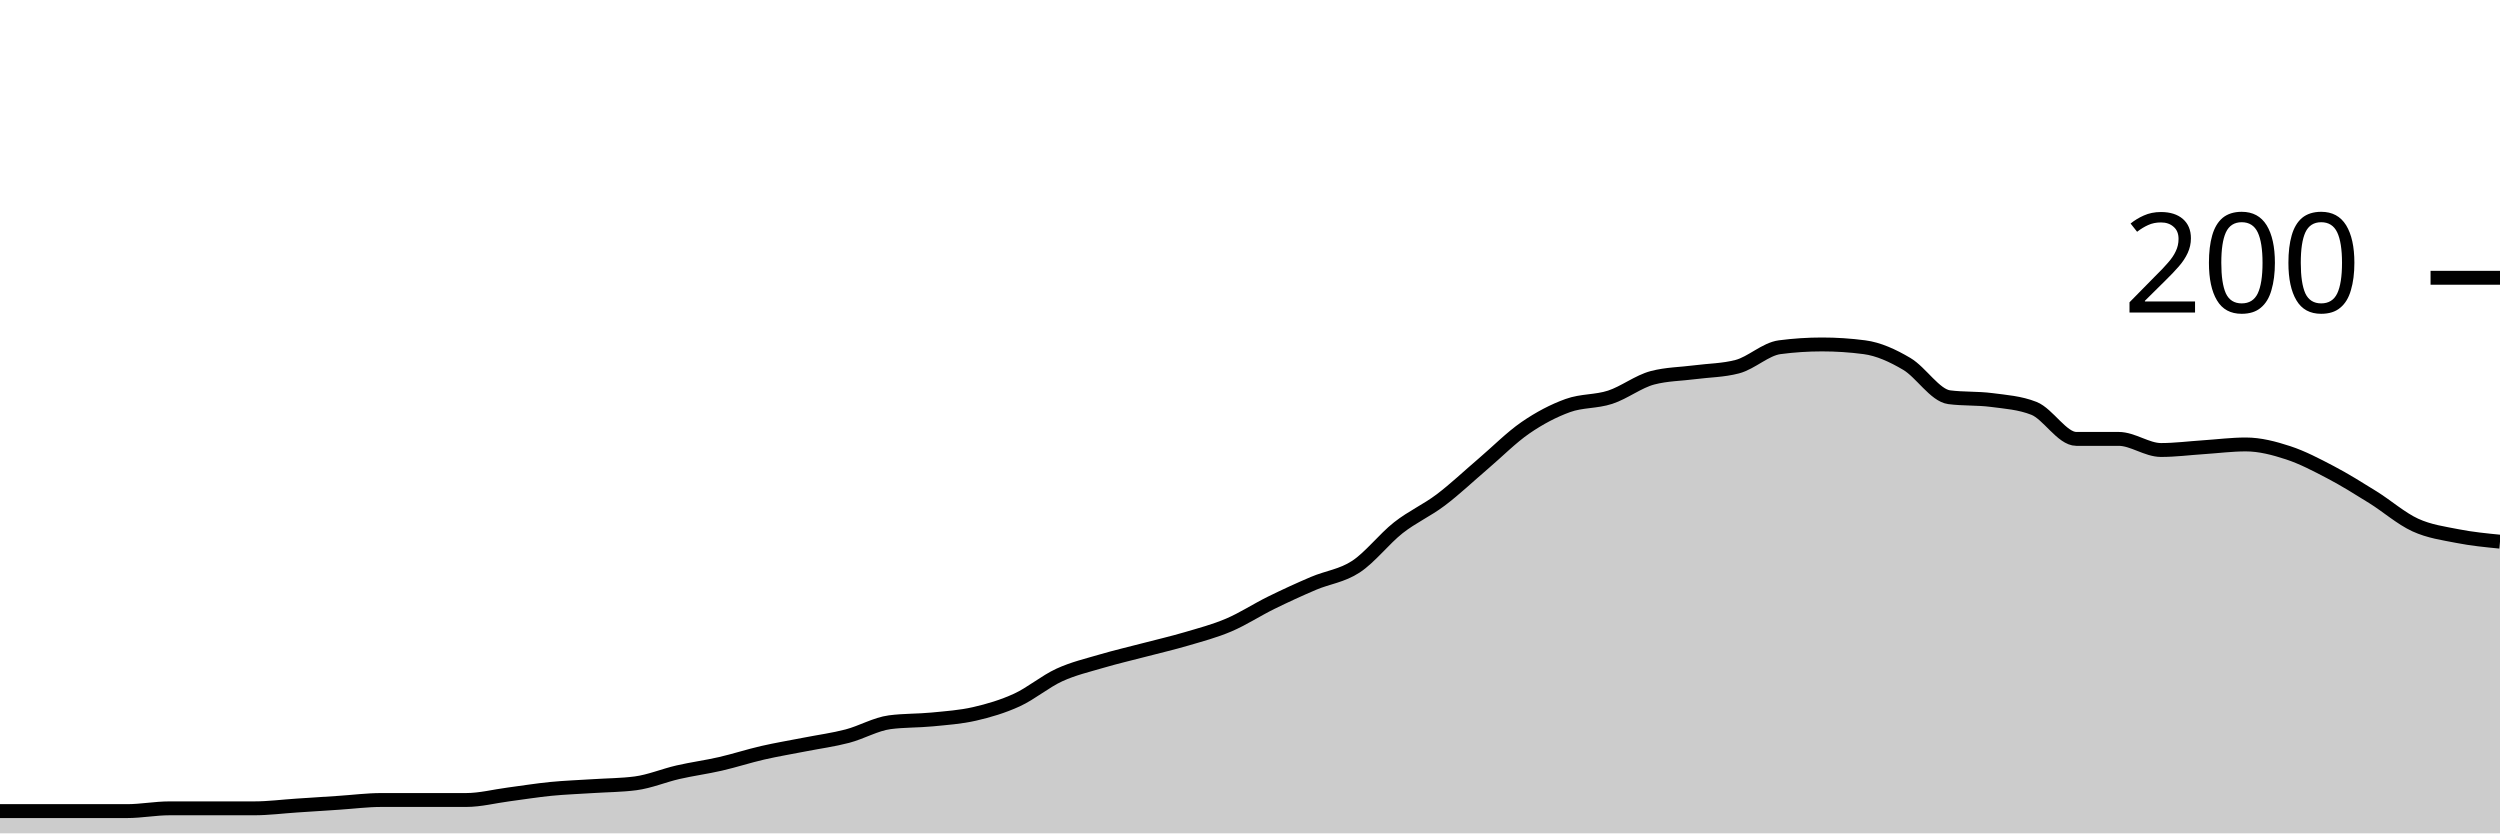
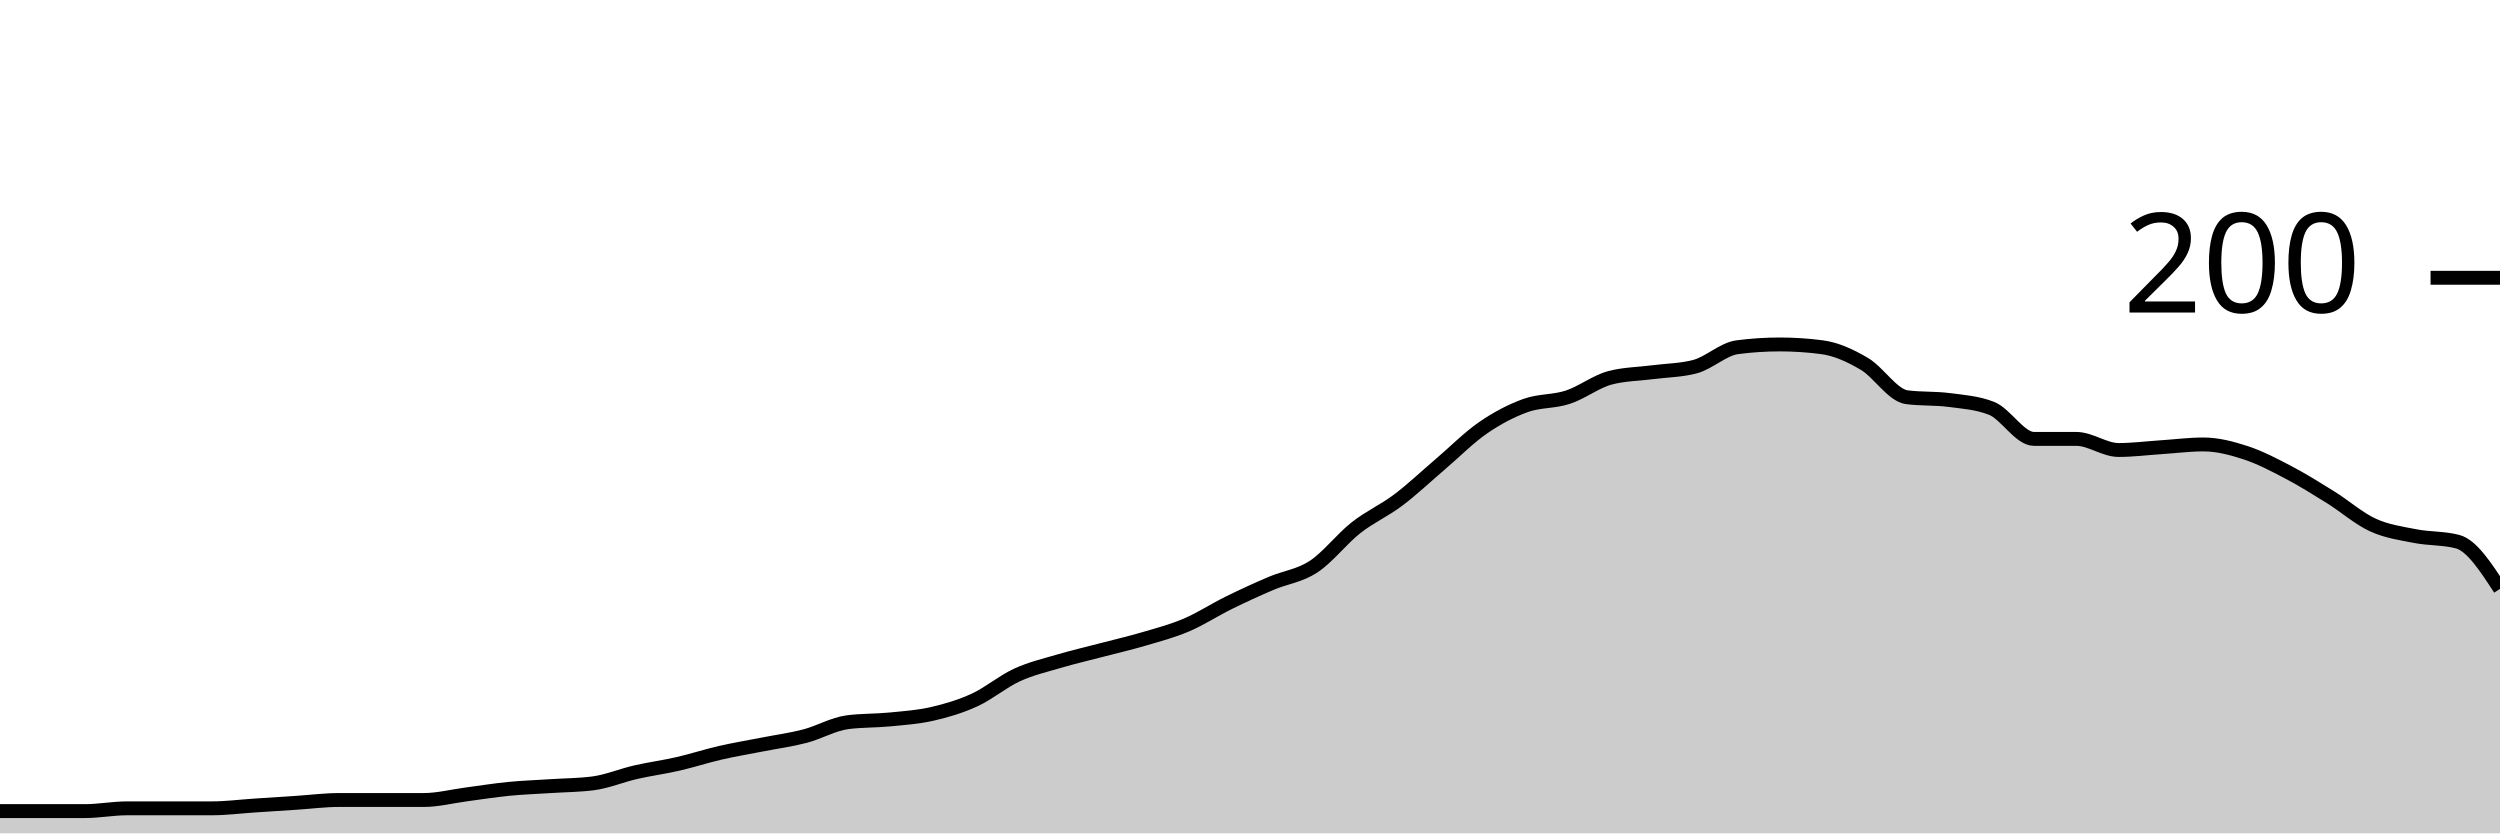
<svg xmlns="http://www.w3.org/2000/svg" viewBox="0 0 180 60">
  <g transform="translate(0,20)">
-     <path class="area" fill="rgba(0, 0, 0, 0.2)" d="M0,38.4C1.017,38.4,2.034,38.4,3.051,38.4C4.068,38.4,5.085,38.4,6.102,38.4C7.119,38.4,8.136,38.4,9.153,38.4C10.169,38.4,11.186,38.2,12.203,38.2C13.22,38.2,14.237,38.2,15.254,38.2C16.271,38.2,17.288,38.2,18.305,38.2C19.322,38.2,20.339,38.067,21.356,38C22.373,37.933,23.39,37.867,24.407,37.8C25.424,37.733,26.441,37.6,27.458,37.6C28.475,37.6,29.492,37.6,30.508,37.6C31.525,37.6,32.542,37.6,33.559,37.6C34.576,37.6,35.593,37.333,36.61,37.2C37.627,37.067,38.644,36.9,39.661,36.8C40.678,36.7,41.695,36.667,42.712,36.6C43.729,36.533,44.746,36.533,45.763,36.4C46.78,36.267,47.797,35.833,48.814,35.6C49.831,35.367,50.847,35.233,51.864,35C52.881,34.767,53.898,34.433,54.915,34.2C55.932,33.967,56.949,33.8,57.966,33.6C58.983,33.4,60,33.267,61.017,33C62.034,32.733,63.051,32.133,64.068,32C65.085,31.867,66.102,31.9,67.119,31.8C68.136,31.7,69.153,31.633,70.169,31.4C71.186,31.167,72.203,30.867,73.22,30.4C74.237,29.933,75.254,29.067,76.271,28.6C77.288,28.133,78.305,27.9,79.322,27.6C80.339,27.3,81.356,27.067,82.373,26.8C83.39,26.533,84.407,26.3,85.424,26C86.441,25.7,87.458,25.433,88.475,25C89.492,24.567,90.508,23.9,91.525,23.4C92.542,22.9,93.559,22.433,94.576,22C95.593,21.567,96.61,21.467,97.627,20.8C98.644,20.133,99.661,18.8,100.678,18C101.695,17.2,102.712,16.767,103.729,16C104.746,15.233,105.763,14.267,106.78,13.4C107.797,12.533,108.814,11.5,109.831,10.8C110.847,10.1,111.864,9.567,112.881,9.2C113.898,8.833,114.915,8.933,115.932,8.6C116.949,8.267,117.966,7.467,118.983,7.2C120,6.933,121.017,6.933,122.034,6.8C123.051,6.667,124.068,6.667,125.085,6.4C126.102,6.133,127.119,5.133,128.136,5C129.153,4.867,130.169,4.8,131.186,4.8C132.203,4.8,133.22,4.867,134.237,5C135.254,5.133,136.271,5.6,137.288,6.2C138.305,6.8,139.322,8.467,140.339,8.6C141.356,8.733,142.373,8.667,143.39,8.8C144.407,8.933,145.424,9,146.441,9.4C147.458,9.8,148.475,11.6,149.492,11.6C150.508,11.6,151.525,11.6,152.542,11.6C153.559,11.6,154.576,12.4,155.593,12.4C156.61,12.4,157.627,12.267,158.644,12.2C159.661,12.133,160.678,12,161.695,12C162.712,12,163.729,12.267,164.746,12.6C165.763,12.933,166.78,13.467,167.797,14C168.814,14.533,169.831,15.167,170.847,15.8C171.864,16.433,172.881,17.333,173.898,17.8C174.915,18.267,175.932,18.4,176.949,18.6C177.966,18.8,178.983,18.9,180,19L180,40C178.983,40,177.966,40,176.949,40C175.932,40,174.915,40,173.898,40C172.881,40,171.864,40,170.847,40C169.831,40,168.814,40,167.797,40C166.78,40,165.763,40,164.746,40C163.729,40,162.712,40,161.695,40C160.678,40,159.661,40,158.644,40C157.627,40,156.61,40,155.593,40C154.576,40,153.559,40,152.542,40C151.525,40,150.508,40,149.492,40C148.475,40,147.458,40,146.441,40C145.424,40,144.407,40,143.39,40C142.373,40,141.356,40,140.339,40C139.322,40,138.305,40,137.288,40C136.271,40,135.254,40,134.237,40C133.22,40,132.203,40,131.186,40C130.169,40,129.153,40,128.136,40C127.119,40,126.102,40,125.085,40C124.068,40,123.051,40,122.034,40C121.017,40,120,40,118.983,40C117.966,40,116.949,40,115.932,40C114.915,40,113.898,40,112.881,40C111.864,40,110.847,40,109.831,40C108.814,40,107.797,40,106.78,40C105.763,40,104.746,40,103.729,40C102.712,40,101.695,40,100.678,40C99.661,40,98.644,40,97.627,40C96.61,40,95.593,40,94.576,40C93.559,40,92.542,40,91.525,40C90.508,40,89.492,40,88.475,40C87.458,40,86.441,40,85.424,40C84.407,40,83.39,40,82.373,40C81.356,40,80.339,40,79.322,40C78.305,40,77.288,40,76.271,40C75.254,40,74.237,40,73.22,40C72.203,40,71.186,40,70.169,40C69.153,40,68.136,40,67.119,40C66.102,40,65.085,40,64.068,40C63.051,40,62.034,40,61.017,40C60,40,58.983,40,57.966,40C56.949,40,55.932,40,54.915,40C53.898,40,52.881,40,51.864,40C50.847,40,49.831,40,48.814,40C47.797,40,46.78,40,45.763,40C44.746,40,43.729,40,42.712,40C41.695,40,40.678,40,39.661,40C38.644,40,37.627,40,36.61,40C35.593,40,34.576,40,33.559,40C32.542,40,31.525,40,30.508,40C29.492,40,28.475,40,27.458,40C26.441,40,25.424,40,24.407,40C23.39,40,22.373,40,21.356,40C20.339,40,19.322,40,18.305,40C17.288,40,16.271,40,15.254,40C14.237,40,13.22,40,12.203,40C11.186,40,10.169,40,9.153,40C8.136,40,7.119,40,6.102,40C5.085,40,4.068,40,3.051,40C2.034,40,1.017,40,0,40Z" />
-     <path class="line" stroke="black" fill="none" d="M0,38.4C1.017,38.4,2.034,38.4,3.051,38.4C4.068,38.4,5.085,38.4,6.102,38.4C7.119,38.4,8.136,38.4,9.153,38.4C10.169,38.4,11.186,38.2,12.203,38.2C13.22,38.2,14.237,38.2,15.254,38.2C16.271,38.2,17.288,38.2,18.305,38.2C19.322,38.2,20.339,38.067,21.356,38C22.373,37.933,23.39,37.867,24.407,37.8C25.424,37.733,26.441,37.6,27.458,37.6C28.475,37.6,29.492,37.6,30.508,37.6C31.525,37.6,32.542,37.6,33.559,37.6C34.576,37.6,35.593,37.333,36.61,37.2C37.627,37.067,38.644,36.9,39.661,36.8C40.678,36.7,41.695,36.667,42.712,36.6C43.729,36.533,44.746,36.533,45.763,36.4C46.78,36.267,47.797,35.833,48.814,35.6C49.831,35.367,50.847,35.233,51.864,35C52.881,34.767,53.898,34.433,54.915,34.2C55.932,33.967,56.949,33.8,57.966,33.6C58.983,33.4,60,33.267,61.017,33C62.034,32.733,63.051,32.133,64.068,32C65.085,31.867,66.102,31.9,67.119,31.8C68.136,31.7,69.153,31.633,70.169,31.4C71.186,31.167,72.203,30.867,73.22,30.4C74.237,29.933,75.254,29.067,76.271,28.6C77.288,28.133,78.305,27.9,79.322,27.6C80.339,27.3,81.356,27.067,82.373,26.8C83.39,26.533,84.407,26.3,85.424,26C86.441,25.7,87.458,25.433,88.475,25C89.492,24.567,90.508,23.9,91.525,23.4C92.542,22.9,93.559,22.433,94.576,22C95.593,21.567,96.61,21.467,97.627,20.8C98.644,20.133,99.661,18.8,100.678,18C101.695,17.2,102.712,16.767,103.729,16C104.746,15.233,105.763,14.267,106.78,13.4C107.797,12.533,108.814,11.5,109.831,10.8C110.847,10.1,111.864,9.567,112.881,9.2C113.898,8.833,114.915,8.933,115.932,8.6C116.949,8.267,117.966,7.467,118.983,7.2C120,6.933,121.017,6.933,122.034,6.8C123.051,6.667,124.068,6.667,125.085,6.4C126.102,6.133,127.119,5.133,128.136,5C129.153,4.867,130.169,4.8,131.186,4.8C132.203,4.8,133.22,4.867,134.237,5C135.254,5.133,136.271,5.6,137.288,6.2C138.305,6.8,139.322,8.467,140.339,8.6C141.356,8.733,142.373,8.667,143.39,8.8C144.407,8.933,145.424,9,146.441,9.4C147.458,9.8,148.475,11.6,149.492,11.6C150.508,11.6,151.525,11.6,152.542,11.6C153.559,11.6,154.576,12.4,155.593,12.4C156.61,12.4,157.627,12.267,158.644,12.2C159.661,12.133,160.678,12,161.695,12C162.712,12,163.729,12.267,164.746,12.6C165.763,12.933,166.78,13.467,167.797,14C168.814,14.533,169.831,15.167,170.847,15.8C171.864,16.433,172.881,17.333,173.898,17.8C174.915,18.267,175.932,18.4,176.949,18.6C177.966,18.8,178.983,18.9,180,19" />
+     <path class="area" fill="rgba(0, 0, 0, 0.2)" d="M0,38.4C1.017,38.4,2.034,38.4,3.051,38.4C4.068,38.4,5.085,38.4,6.102,38.4C7.119,38.4,8.136,38.2,9.153,38.2C10.169,38.2,11.186,38.2,12.203,38.2C13.22,38.2,14.237,38.2,15.254,38.2C16.271,38.2,17.288,38.067,18.305,38C19.322,37.933,20.339,37.867,21.356,37.8C22.373,37.733,23.39,37.6,24.407,37.6C25.424,37.6,26.441,37.6,27.458,37.6C28.475,37.6,29.492,37.6,30.508,37.6C31.525,37.6,32.542,37.333,33.559,37.2C34.576,37.067,35.593,36.9,36.61,36.8C37.627,36.7,38.644,36.667,39.661,36.6C40.678,36.533,41.695,36.533,42.712,36.4C43.729,36.267,44.746,35.833,45.763,35.6C46.78,35.367,47.797,35.233,48.814,35C49.831,34.767,50.847,34.433,51.864,34.2C52.881,33.967,53.898,33.8,54.915,33.6C55.932,33.4,56.949,33.267,57.966,33C58.983,32.733,60,32.133,61.017,32C62.034,31.867,63.051,31.9,64.068,31.8C65.085,31.7,66.102,31.633,67.119,31.4C68.136,31.167,69.153,30.867,70.169,30.4C71.186,29.933,72.203,29.067,73.22,28.6C74.237,28.133,75.254,27.9,76.271,27.6C77.288,27.3,78.305,27.067,79.322,26.8C80.339,26.533,81.356,26.3,82.373,26C83.39,25.7,84.407,25.433,85.424,25C86.441,24.567,87.458,23.9,88.475,23.4C89.492,22.9,90.508,22.433,91.525,22C92.542,21.567,93.559,21.467,94.576,20.8C95.593,20.133,96.61,18.8,97.627,18C98.644,17.2,99.661,16.767,100.678,16C101.695,15.233,102.712,14.267,103.729,13.4C104.746,12.533,105.763,11.5,106.78,10.8C107.797,10.1,108.814,9.567,109.831,9.2C110.847,8.833,111.864,8.933,112.881,8.6C113.898,8.267,114.915,7.467,115.932,7.2C116.949,6.933,117.966,6.933,118.983,6.8C120,6.667,121.017,6.667,122.034,6.4C123.051,6.133,124.068,5.133,125.085,5C126.102,4.867,127.119,4.8,128.136,4.8C129.153,4.8,130.169,4.867,131.186,5C132.203,5.133,133.22,5.6,134.237,6.2C135.254,6.8,136.271,8.467,137.288,8.6C138.305,8.733,139.322,8.667,140.339,8.8C141.356,8.933,142.373,9,143.39,9.4C144.407,9.8,145.424,11.6,146.441,11.6C147.458,11.6,148.475,11.6,149.492,11.6C150.508,11.6,151.525,12.4,152.542,12.4C153.559,12.4,154.576,12.267,155.593,12.2C156.61,12.133,157.627,12,158.644,12C159.661,12,160.678,12.267,161.695,12.6C162.712,12.933,163.729,13.467,164.746,14C165.763,14.533,166.78,15.167,167.797,15.8C168.814,16.433,169.831,17.333,170.847,17.8C171.864,18.267,172.881,18.4,173.898,18.6C174.915,18.8,175.932,18.733,176.949,19C177.966,19.267,178.983,20.833,180,22.4L180,40C178.983,40,177.966,40,176.949,40C175.932,40,174.915,40,173.898,40C172.881,40,171.864,40,170.847,40C169.831,40,168.814,40,167.797,40C166.78,40,165.763,40,164.746,40C163.729,40,162.712,40,161.695,40C160.678,40,159.661,40,158.644,40C157.627,40,156.61,40,155.593,40C154.576,40,153.559,40,152.542,40C151.525,40,150.508,40,149.492,40C148.475,40,147.458,40,146.441,40C145.424,40,144.407,40,143.39,40C142.373,40,141.356,40,140.339,40C139.322,40,138.305,40,137.288,40C136.271,40,135.254,40,134.237,40C133.22,40,132.203,40,131.186,40C130.169,40,129.153,40,128.136,40C127.119,40,126.102,40,125.085,40C124.068,40,123.051,40,122.034,40C121.017,40,120,40,118.983,40C117.966,40,116.949,40,115.932,40C114.915,40,113.898,40,112.881,40C111.864,40,110.847,40,109.831,40C108.814,40,107.797,40,106.78,40C105.763,40,104.746,40,103.729,40C102.712,40,101.695,40,100.678,40C99.661,40,98.644,40,97.627,40C96.61,40,95.593,40,94.576,40C93.559,40,92.542,40,91.525,40C90.508,40,89.492,40,88.475,40C87.458,40,86.441,40,85.424,40C84.407,40,83.39,40,82.373,40C81.356,40,80.339,40,79.322,40C78.305,40,77.288,40,76.271,40C75.254,40,74.237,40,73.22,40C72.203,40,71.186,40,70.169,40C69.153,40,68.136,40,67.119,40C66.102,40,65.085,40,64.068,40C63.051,40,62.034,40,61.017,40C60,40,58.983,40,57.966,40C56.949,40,55.932,40,54.915,40C53.898,40,52.881,40,51.864,40C50.847,40,49.831,40,48.814,40C47.797,40,46.78,40,45.763,40C44.746,40,43.729,40,42.712,40C41.695,40,40.678,40,39.661,40C38.644,40,37.627,40,36.61,40C35.593,40,34.576,40,33.559,40C32.542,40,31.525,40,30.508,40C29.492,40,28.475,40,27.458,40C26.441,40,25.424,40,24.407,40C23.39,40,22.373,40,21.356,40C20.339,40,19.322,40,18.305,40C17.288,40,16.271,40,15.254,40C14.237,40,13.22,40,12.203,40C11.186,40,10.169,40,9.153,40C8.136,40,7.119,40,6.102,40C5.085,40,4.068,40,3.051,40C2.034,40,1.017,40,0,40Z" />
+     <path class="line" stroke="black" fill="none" d="M0,38.4C1.017,38.4,2.034,38.4,3.051,38.4C4.068,38.4,5.085,38.4,6.102,38.4C7.119,38.4,8.136,38.2,9.153,38.2C10.169,38.2,11.186,38.2,12.203,38.2C13.22,38.2,14.237,38.2,15.254,38.2C16.271,38.2,17.288,38.067,18.305,38C19.322,37.933,20.339,37.867,21.356,37.8C22.373,37.733,23.39,37.6,24.407,37.6C25.424,37.6,26.441,37.6,27.458,37.6C28.475,37.6,29.492,37.6,30.508,37.6C31.525,37.6,32.542,37.333,33.559,37.2C34.576,37.067,35.593,36.9,36.61,36.8C37.627,36.7,38.644,36.667,39.661,36.6C40.678,36.533,41.695,36.533,42.712,36.4C43.729,36.267,44.746,35.833,45.763,35.6C46.78,35.367,47.797,35.233,48.814,35C49.831,34.767,50.847,34.433,51.864,34.2C52.881,33.967,53.898,33.8,54.915,33.6C55.932,33.4,56.949,33.267,57.966,33C58.983,32.733,60,32.133,61.017,32C62.034,31.867,63.051,31.9,64.068,31.8C65.085,31.7,66.102,31.633,67.119,31.4C68.136,31.167,69.153,30.867,70.169,30.4C71.186,29.933,72.203,29.067,73.22,28.6C74.237,28.133,75.254,27.9,76.271,27.6C77.288,27.3,78.305,27.067,79.322,26.8C80.339,26.533,81.356,26.3,82.373,26C83.39,25.7,84.407,25.433,85.424,25C86.441,24.567,87.458,23.9,88.475,23.4C89.492,22.9,90.508,22.433,91.525,22C92.542,21.567,93.559,21.467,94.576,20.8C95.593,20.133,96.61,18.8,97.627,18C98.644,17.2,99.661,16.767,100.678,16C101.695,15.233,102.712,14.267,103.729,13.4C104.746,12.533,105.763,11.5,106.78,10.8C107.797,10.1,108.814,9.567,109.831,9.2C110.847,8.833,111.864,8.933,112.881,8.6C113.898,8.267,114.915,7.467,115.932,7.2C116.949,6.933,117.966,6.933,118.983,6.8C120,6.667,121.017,6.667,122.034,6.4C123.051,6.133,124.068,5.133,125.085,5C126.102,4.867,127.119,4.8,128.136,4.8C129.153,4.8,130.169,4.867,131.186,5C132.203,5.133,133.22,5.6,134.237,6.2C135.254,6.8,136.271,8.467,137.288,8.6C138.305,8.733,139.322,8.667,140.339,8.8C141.356,8.933,142.373,9,143.39,9.4C144.407,9.8,145.424,11.6,146.441,11.6C147.458,11.6,148.475,11.6,149.492,11.6C150.508,11.6,151.525,12.4,152.542,12.4C153.559,12.4,154.576,12.267,155.593,12.2C156.61,12.133,157.627,12,158.644,12C159.661,12,160.678,12.267,161.695,12.6C162.712,12.933,163.729,13.467,164.746,14C165.763,14.533,166.78,15.167,167.797,15.8C168.814,16.433,169.831,17.333,170.847,17.8C171.864,18.267,172.881,18.4,173.898,18.6C174.915,18.8,175.932,18.733,176.949,19C177.966,19.267,178.983,20.833,180,22.4" />
    <path class="axis-ceiling" stroke-width="1" stroke="black" fill="none" d="M175,0L180,0" />
    <text class="axis-ceiling-label" font-family="sans-serif" text-anchor="end" font-size="10px" x="170" y="2.5">200</text>
  </g>
</svg>
